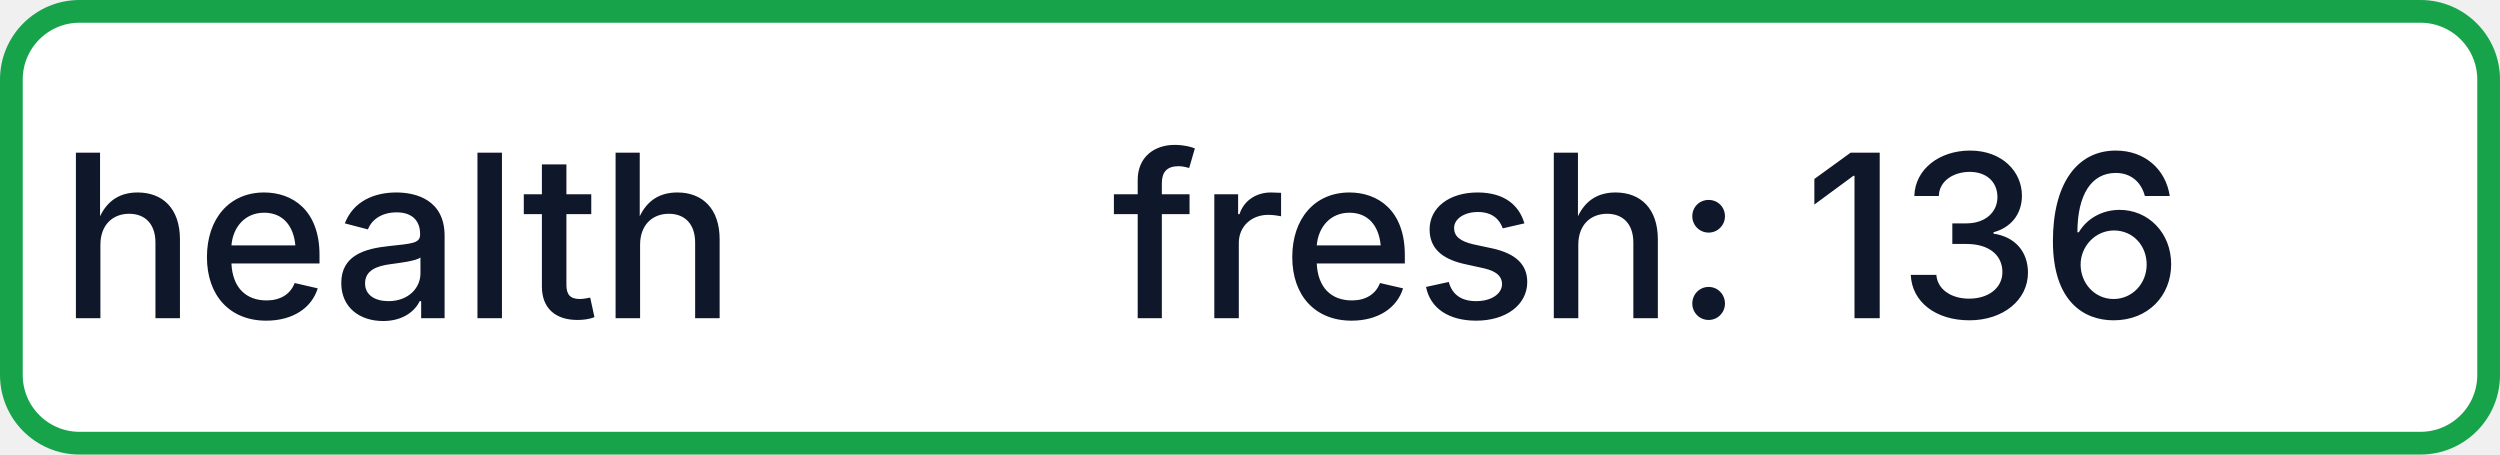
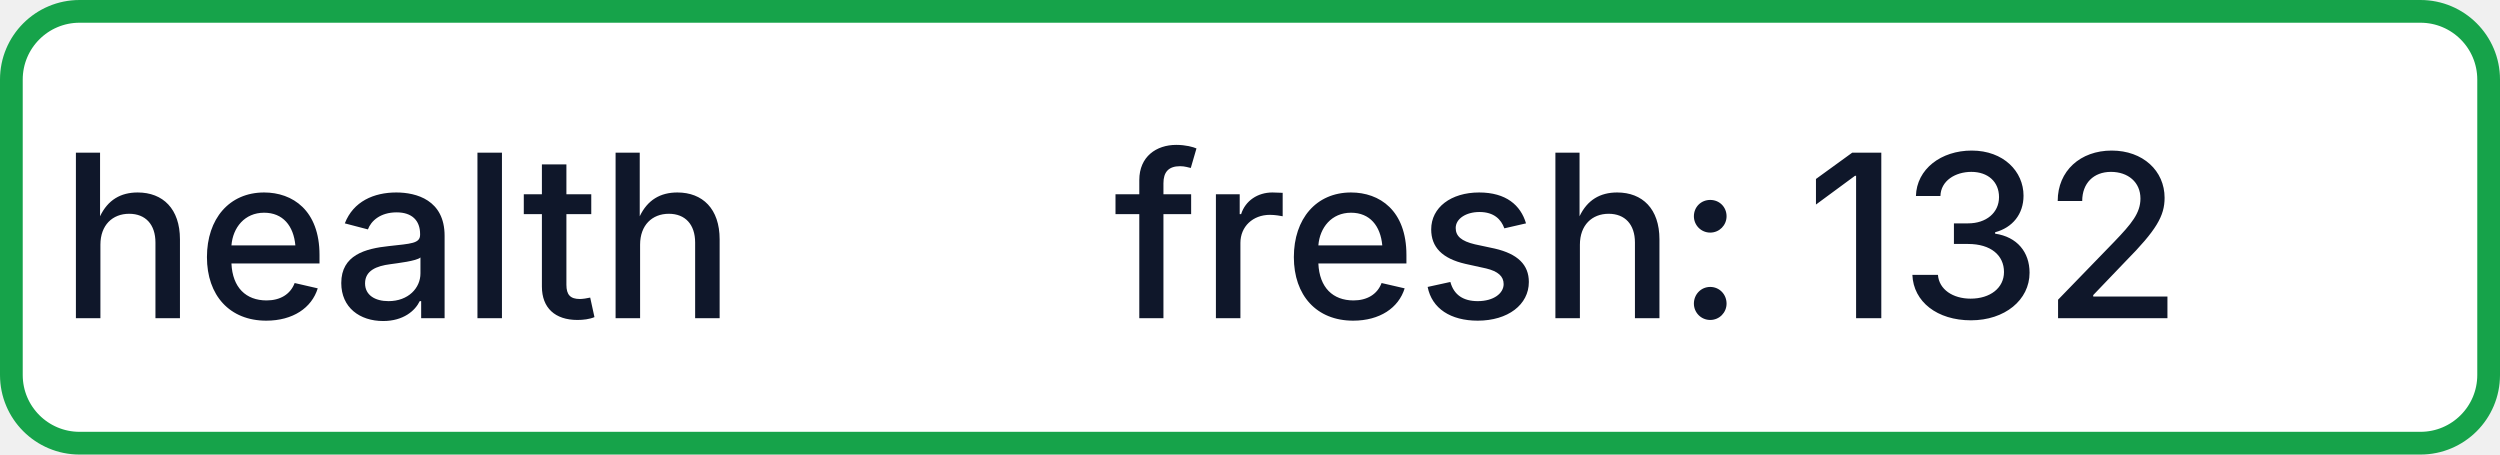
- <svg xmlns="http://www.w3.org/2000/svg" width="110" height="20" role="img" aria-label="health: fresh: 136">
+ <svg xmlns="http://www.w3.org/2000/svg" width="110" height="20" role="img" aria-label="health: fresh: 132">
  <rect x="0.5" y="0.5" width="109" height="19" rx="3" fill="#FFFFFF" stroke="#16A34A" stroke-width="1" />
  <g fill="#0F172A" text-anchor="middle" font-family="-apple-system,BlinkMacSystemFont,Segoe UI,sans-serif" font-size="10" font-weight="500">
    <text x="17.5" y="14">health</text>
-     <text x="72.5" y="14" textLength="68" lengthAdjust="spacingAndGlyphs">fresh: 136</text>
+     <text x="72.5" y="14" textLength="68" lengthAdjust="spacingAndGlyphs">fresh: 132</text>
  </g>
</svg>
